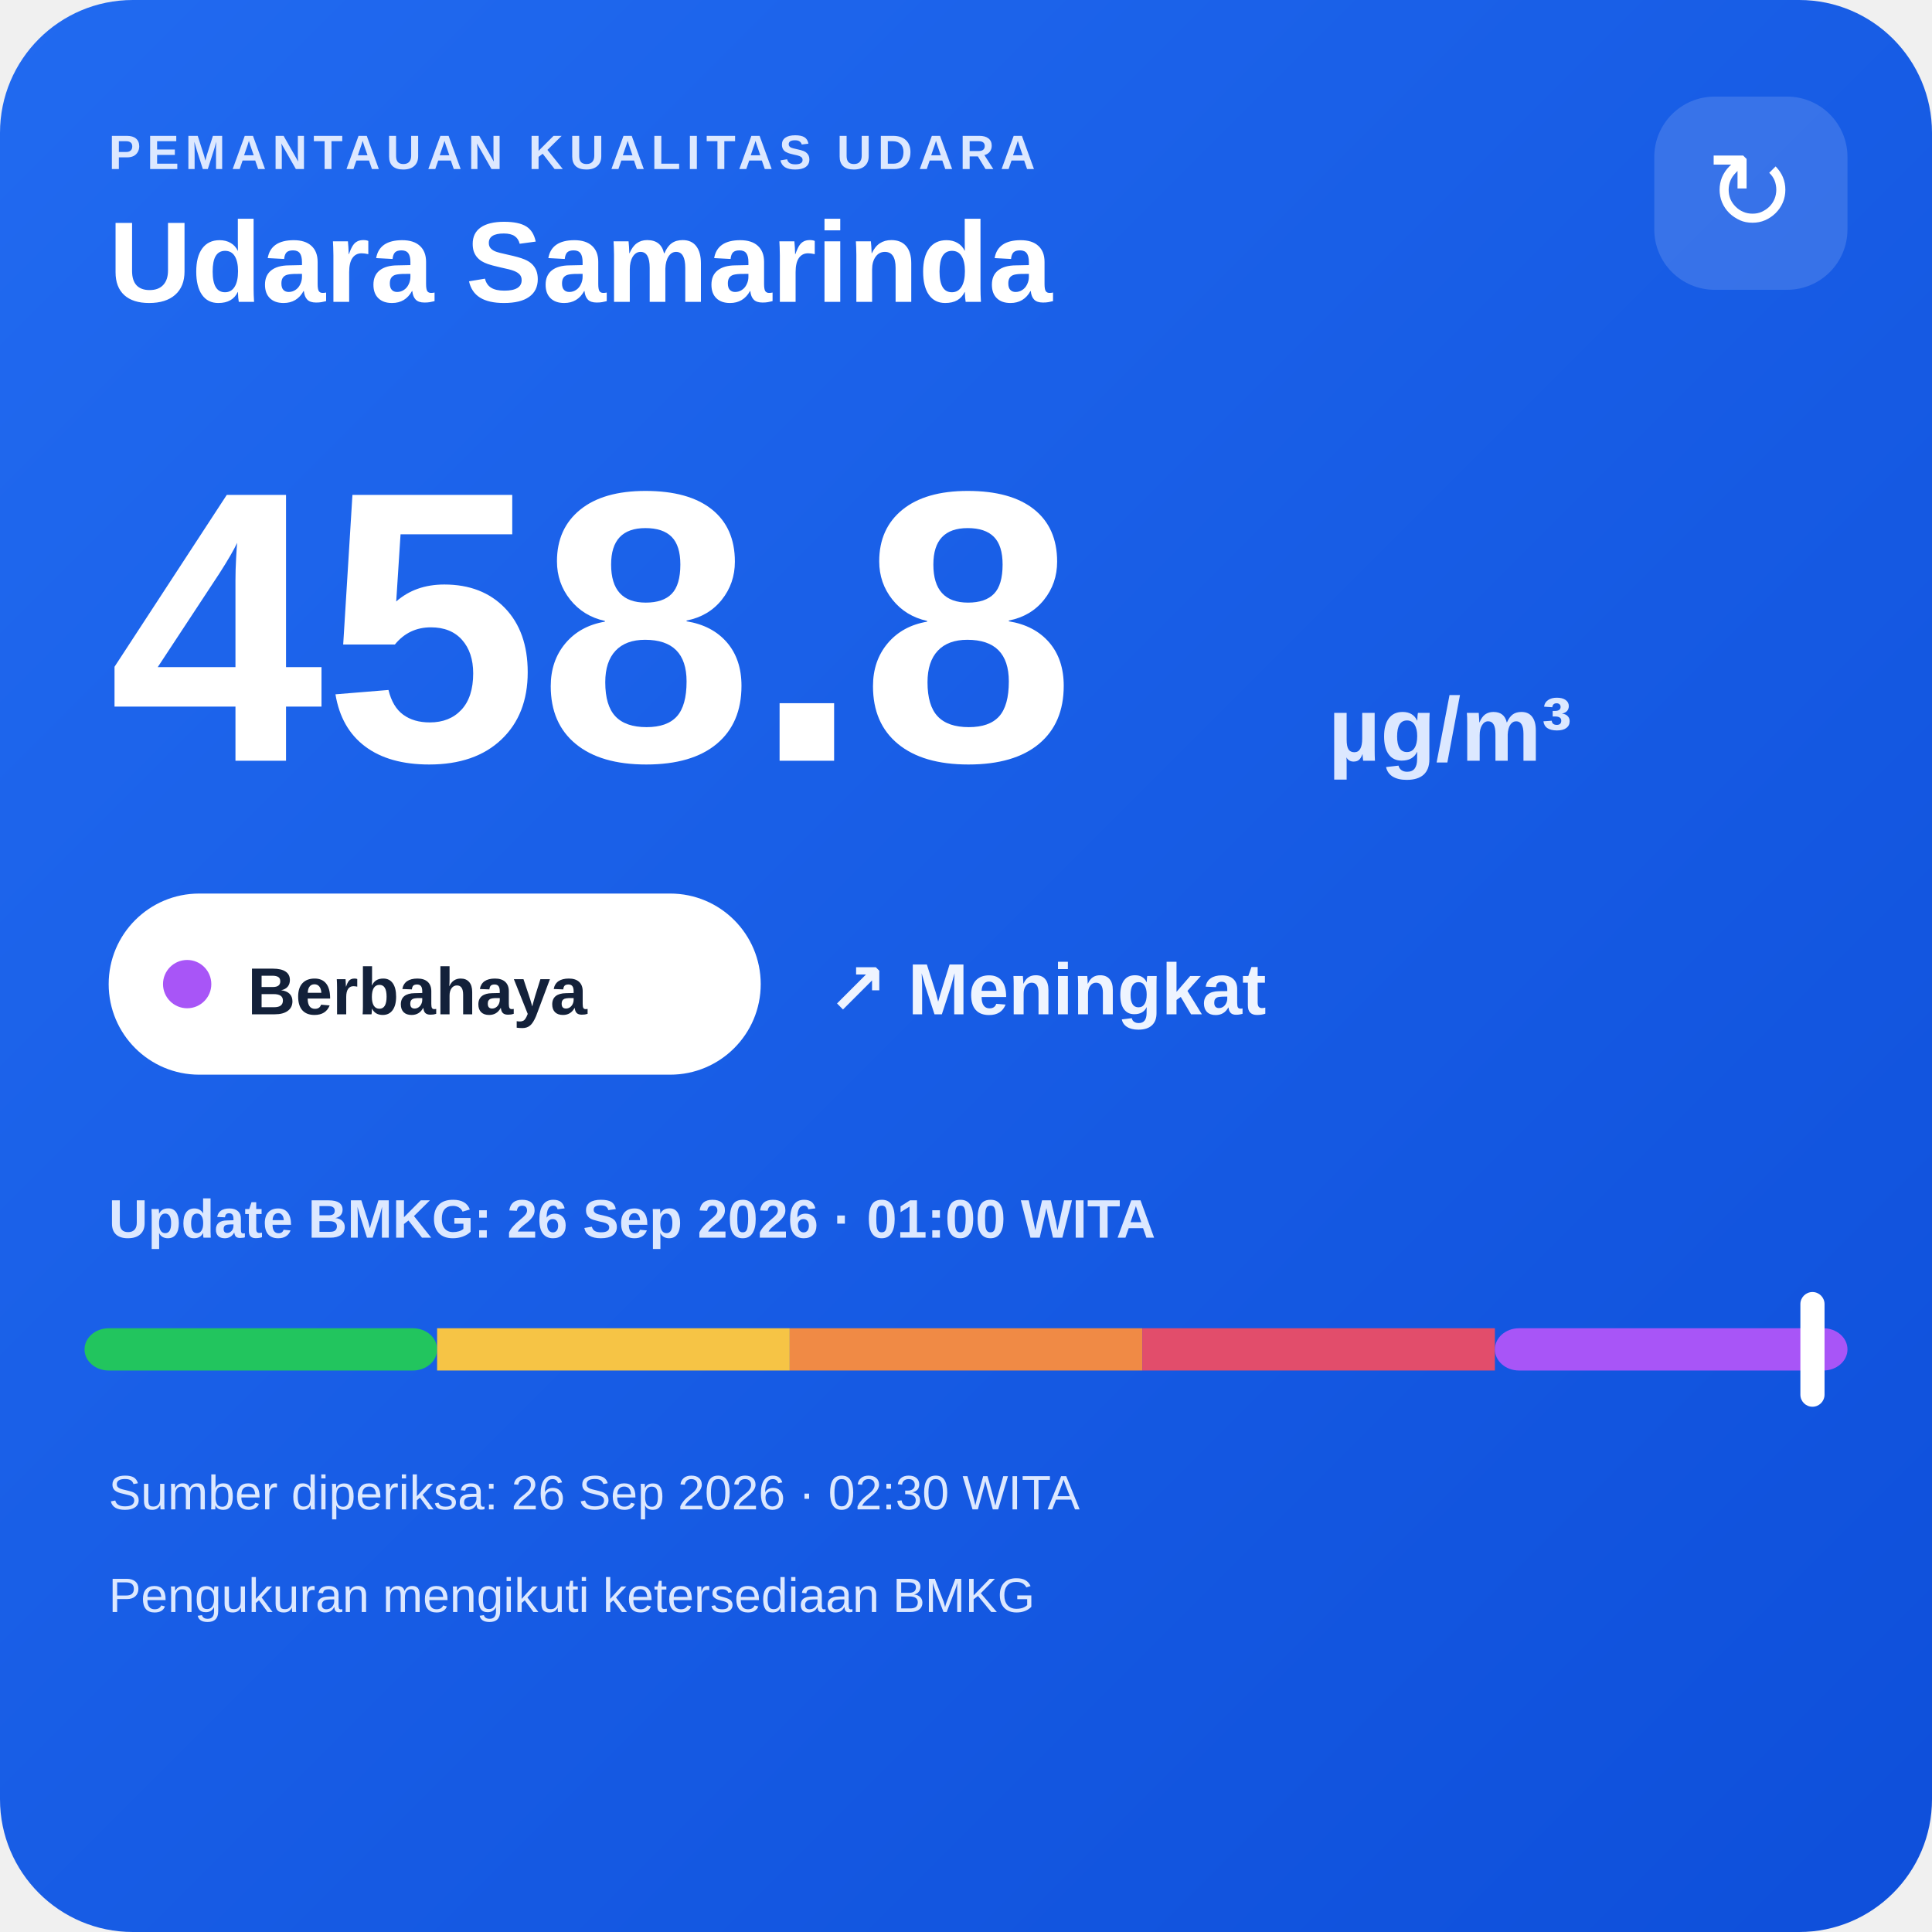
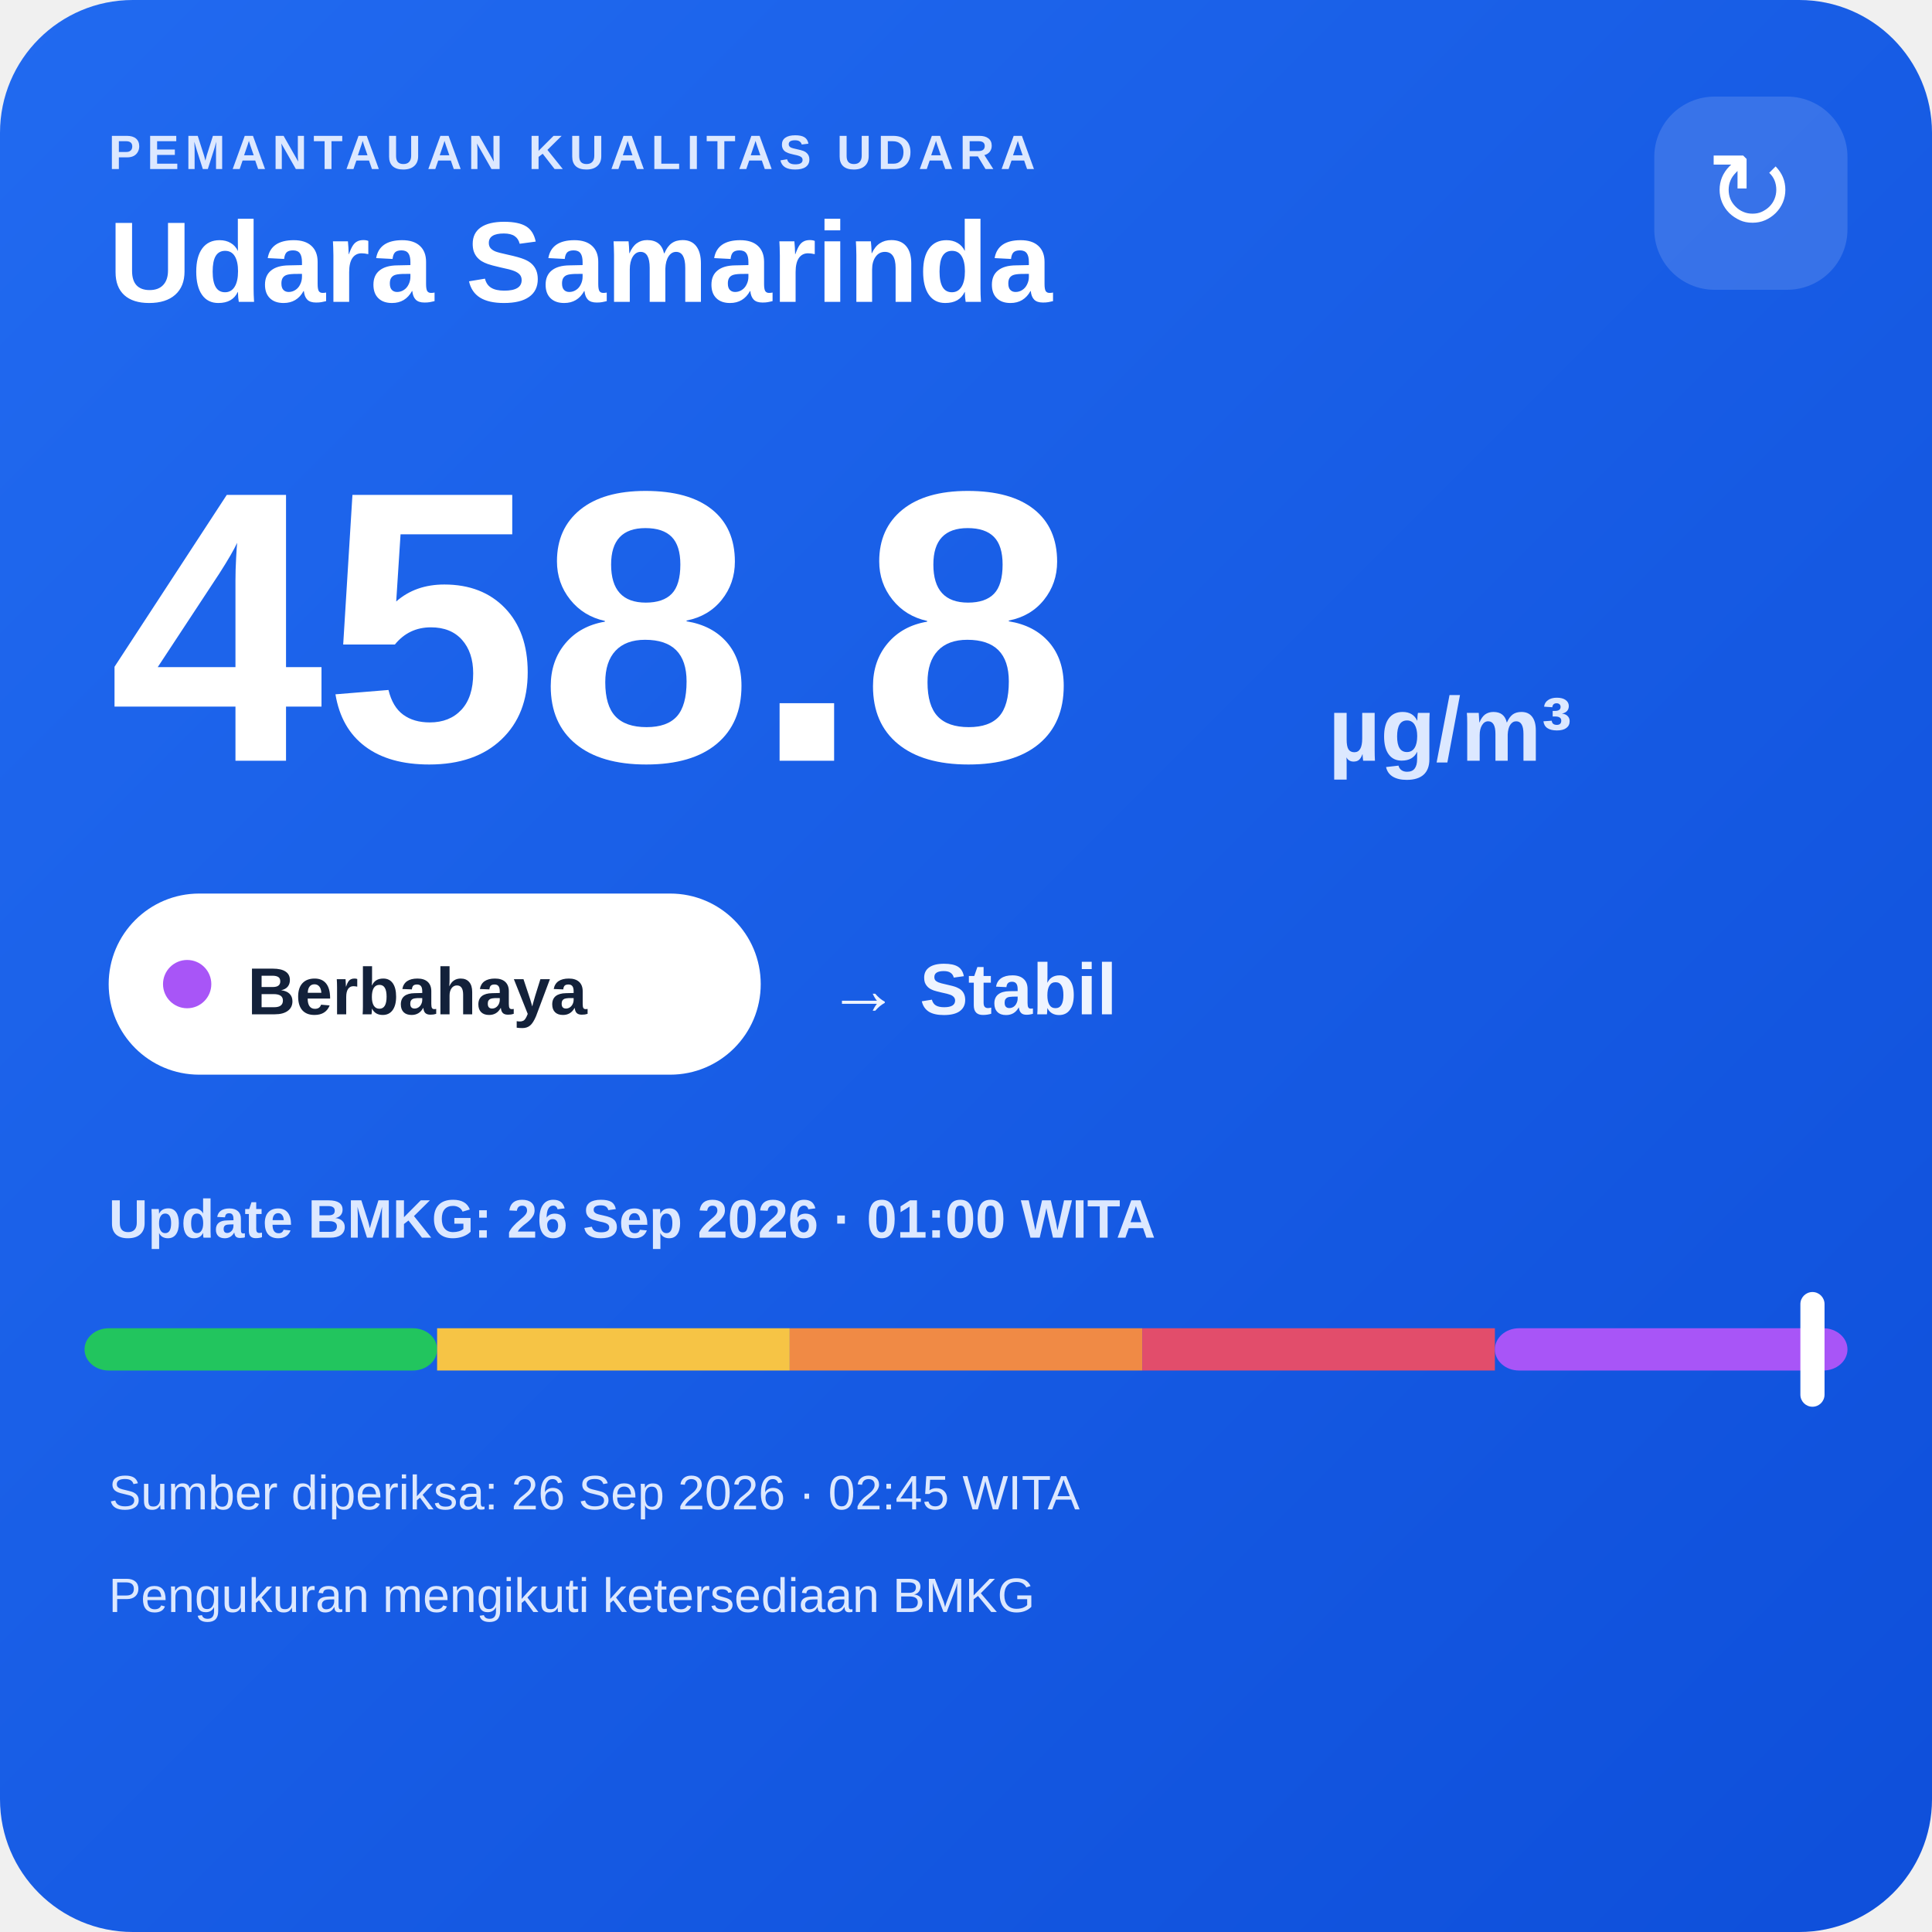
<svg xmlns="http://www.w3.org/2000/svg" width="320" height="320" viewBox="0 0 320 320">
  <defs>
    <linearGradient id="bg" x1="0" y1="0" x2="1" y2="1">
      <stop offset="0" stop-color="#216af0" />
      <stop offset="1" stop-color="#0e4fda" />
    </linearGradient>
  </defs>
  <rect width="320" height="320" rx="22" fill="url(#bg)" />
  <text x="18" y="28" fill="#dce8ff" font-family="Arial,sans-serif" font-size="8" font-weight="700" letter-spacing="1">PEMANTAUAN KUALITAS UDARA</text>
  <text x="18" y="50" fill="#ffffff" font-family="Arial,sans-serif" font-size="19" font-weight="700">Udara Samarinda</text>
  <rect x="274" y="16" width="32" height="32" rx="10" fill="#ffffff" fill-opacity=".14" />
  <text x="290" y="38" text-anchor="middle" fill="#ffffff" font-family="Arial,sans-serif" font-size="18">↻</text>
  <text x="18" y="126" fill="#ffffff" font-family="Arial,sans-serif" font-size="64" font-weight="800">458.8</text>
  <text x="220" y="126" fill="#dce8ff" font-family="Arial,sans-serif" font-size="15" font-weight="700">µg/m³</text>
  <rect x="18" y="148" width="108" height="30" rx="15" fill="#ffffff" />
  <circle cx="31" cy="163" r="4" fill="#a855f7" />
  <text x="41" y="168" fill="#13213a" font-family="Arial,sans-serif" font-size="11" font-weight="700">Berbahaya</text>
-   <text x="137" y="168" fill="#eef4ff" font-family="Arial,sans-serif" font-size="12" font-weight="700">↗ Meningkat</text>
+   <text x="137" y="168" fill="#eef4ff" font-family="Arial,sans-serif" font-size="12" font-weight="700">→ Stabil</text>
  <text x="18" y="205" fill="#dce8ff" font-family="Arial,sans-serif" font-size="9" font-weight="700">Update BMKG: 26 Sep 2026 · 01:00 WITA</text>
  <rect x="14" y="220" width="58.4" height="7" rx="4" fill="#22c55e" />
  <rect x="72.4" y="220" width="58.4" height="7" fill="#f6c445" />
  <rect x="130.8" y="220" width="58.4" height="7" fill="#f08a45" />
  <rect x="189.2" y="220" width="58.4" height="7" fill="#e24d6b" />
  <rect x="247.6" y="220" width="58.4" height="7" rx="4" fill="#a855f7" />
  <rect x="298.2" y="214" width="4" height="19" rx="2" fill="#ffffff" />
-   <text x="18" y="250" fill="#dce8ff" font-family="Arial,sans-serif" font-size="8">Sumber diperiksa: 26 Sep 2026 · 02:30 WITA</text>
+   <text x="18" y="250" fill="#dce8ff" font-family="Arial,sans-serif" font-size="8">Sumber diperiksa: 26 Sep 2026 · 02:45 WITA</text>
  <text x="18" y="267" fill="#dce8ff" font-family="Arial,sans-serif" font-size="8">Pengukuran mengikuti ketersediaan BMKG</text>
</svg>
